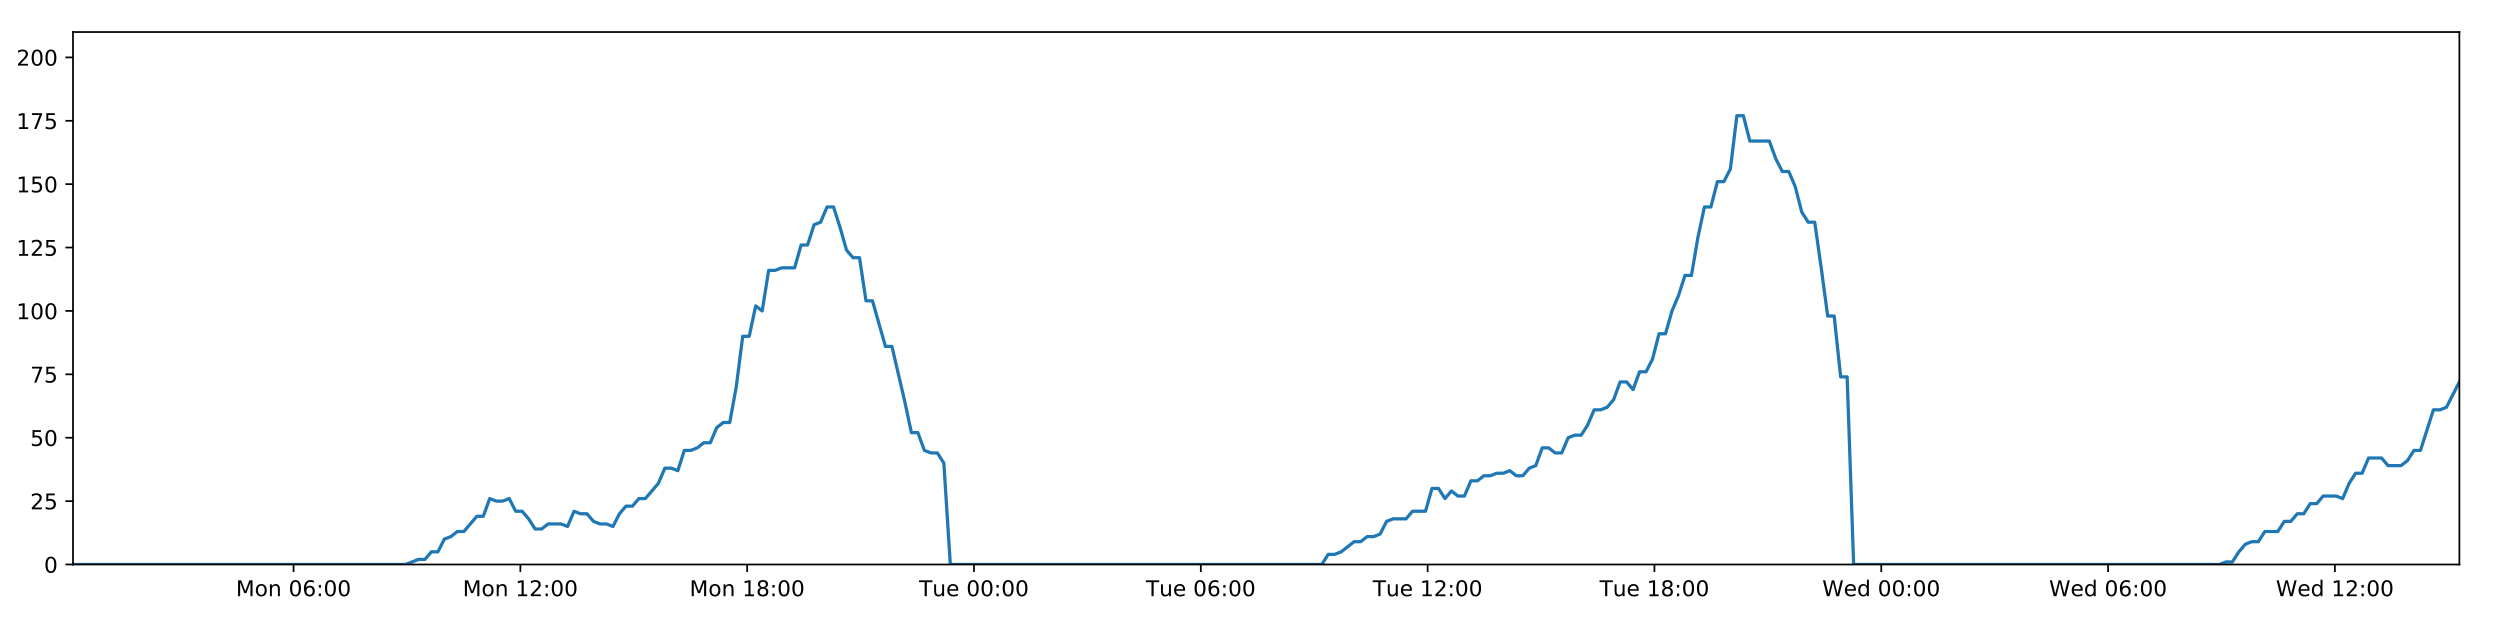
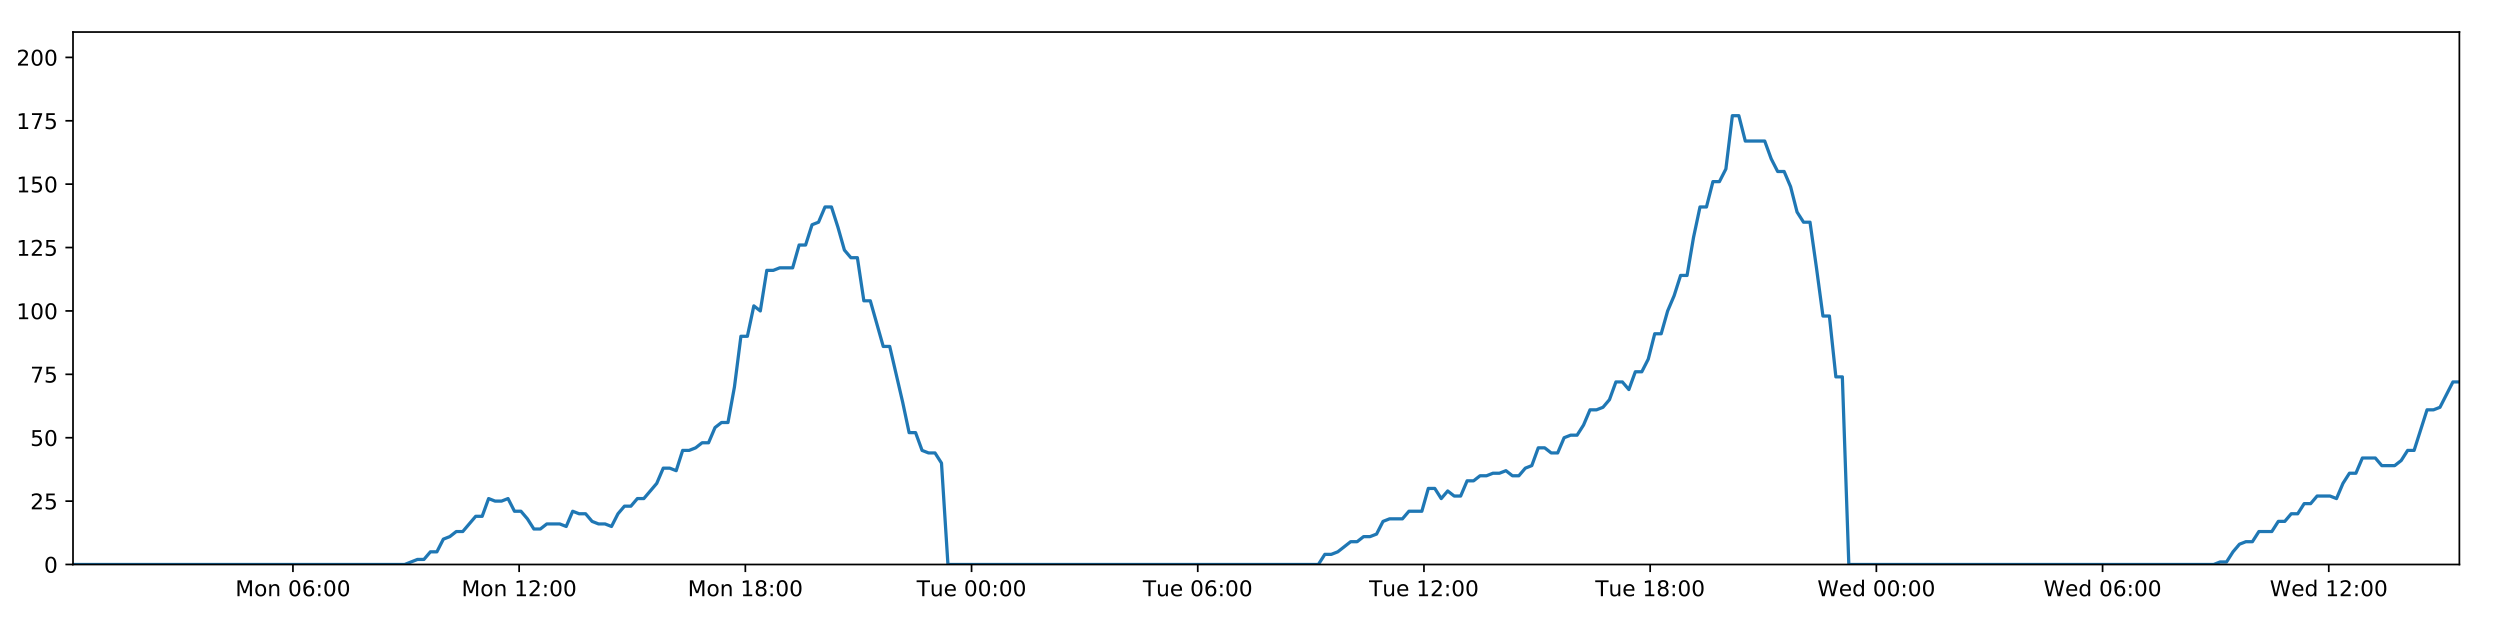
<svg xmlns="http://www.w3.org/2000/svg" xmlns:xlink="http://www.w3.org/1999/xlink" height="288pt" version="1.1" viewBox="0 0 1152 288" width="1152pt">
  <defs>
    <style type="text/css">
*{stroke-linecap:butt;stroke-linejoin:round;}
  </style>
  </defs>
  <g id="figure_1">
    <g id="patch_1">
      <path d="M 0 288  L 1152 288  L 1152 0  L 0 0  z " style="fill:#ffffff;" />
    </g>
    <g id="axes_1">
      <g id="patch_2">
        <path d="M 33.64 260.12  L 1133.28 260.12  L 1133.28 14.76  L 33.64 14.76  z " style="fill:#ffffff;" />
      </g>
      <g id="matplotlib.axis_1">
        <g id="xtick_1">
          <g id="line2d_1">
            <defs>
-               <path d="M 0 0  L 0 3.5  " id="mda5d7a13e0" style="stroke:#000000;stroke-width:0.8;" />
-             </defs>
-             <g>
-               <use style="stroke:#000000;stroke-width:0.8;" x="135.261" xlink:href="#mda5d7a13e0" y="260.12" />
+               <path d="M 0 0  L 0 3.5  " id="mafd1edf7ba" style="stroke:#000000;stroke-width:0.8;" />
+             </defs>
+             <g>
+               <use style="stroke:#000000;stroke-width:0.8;" x="134.986" xlink:href="#mafd1edf7ba" y="260.12" />
            </g>
          </g>
          <g id="text_1">
            <defs>
              <path d="M 9.812 72.906  L 24.516 72.906  L 43.109 23.297  L 61.812 72.906  L 76.516 72.906  L 76.516 0  L 66.891 0  L 66.891 64.016  L 48.094 14.016  L 38.188 14.016  L 19.391 64.016  L 19.391 0  L 9.812 0  z " id="DejaVuSans-77" />
              <path d="M 30.609 48.391  Q 23.391 48.391 19.188 42.75  Q 14.984 37.109 14.984 27.297  Q 14.984 17.484 19.156 11.844  Q 23.344 6.203 30.609 6.203  Q 37.797 6.203 41.984 11.859  Q 46.188 17.531 46.188 27.297  Q 46.188 37.016 41.984 42.703  Q 37.797 48.391 30.609 48.391  z M 30.609 56  Q 42.328 56 49.016 48.375  Q 55.719 40.766 55.719 27.297  Q 55.719 13.875 49.016 6.219  Q 42.328 -1.422 30.609 -1.422  Q 18.844 -1.422 12.172 6.219  Q 5.516 13.875 5.516 27.297  Q 5.516 40.766 12.172 48.375  Q 18.844 56 30.609 56  z " id="DejaVuSans-111" />
              <path d="M 54.891 33.016  L 54.891 0  L 45.906 0  L 45.906 32.719  Q 45.906 40.484 42.875 44.328  Q 39.844 48.188 33.797 48.188  Q 26.516 48.188 22.312 43.547  Q 18.109 38.922 18.109 30.906  L 18.109 0  L 9.078 0  L 9.078 54.688  L 18.109 54.688  L 18.109 46.188  Q 21.344 51.125 25.703 53.562  Q 30.078 56 35.797 56  Q 45.219 56 50.047 50.172  Q 54.891 44.344 54.891 33.016  z " id="DejaVuSans-110" />
              <path id="DejaVuSans-32" />
              <path d="M 31.781 66.406  Q 24.172 66.406 20.328 58.906  Q 16.5 51.422 16.5 36.375  Q 16.5 21.391 20.328 13.891  Q 24.172 6.391 31.781 6.391  Q 39.453 6.391 43.281 13.891  Q 47.125 21.391 47.125 36.375  Q 47.125 51.422 43.281 58.906  Q 39.453 66.406 31.781 66.406  z M 31.781 74.219  Q 44.047 74.219 50.516 64.516  Q 56.984 54.828 56.984 36.375  Q 56.984 17.969 50.516 8.266  Q 44.047 -1.422 31.781 -1.422  Q 19.531 -1.422 13.062 8.266  Q 6.594 17.969 6.594 36.375  Q 6.594 54.828 13.062 64.516  Q 19.531 74.219 31.781 74.219  z " id="DejaVuSans-48" />
              <path d="M 33.016 40.375  Q 26.375 40.375 22.484 35.828  Q 18.609 31.297 18.609 23.391  Q 18.609 15.531 22.484 10.953  Q 26.375 6.391 33.016 6.391  Q 39.656 6.391 43.531 10.953  Q 47.406 15.531 47.406 23.391  Q 47.406 31.297 43.531 35.828  Q 39.656 40.375 33.016 40.375  z M 52.594 71.297  L 52.594 62.312  Q 48.875 64.062 45.094 64.984  Q 41.312 65.922 37.594 65.922  Q 27.828 65.922 22.672 59.328  Q 17.531 52.734 16.797 39.406  Q 19.672 43.656 24.016 45.922  Q 28.375 48.188 33.594 48.188  Q 44.578 48.188 50.953 41.516  Q 57.328 34.859 57.328 23.391  Q 57.328 12.156 50.688 5.359  Q 44.047 -1.422 33.016 -1.422  Q 20.359 -1.422 13.672 8.266  Q 6.984 17.969 6.984 36.375  Q 6.984 53.656 15.188 63.938  Q 23.391 74.219 37.203 74.219  Q 40.922 74.219 44.703 73.484  Q 48.484 72.75 52.594 71.297  z " id="DejaVuSans-54" />
              <path d="M 11.719 12.406  L 22.016 12.406  L 22.016 0  L 11.719 0  z M 11.719 51.703  L 22.016 51.703  L 22.016 39.312  L 11.719 39.312  z " id="DejaVuSans-58" />
            </defs>
-             <g transform="translate(108.7202 274.7184)scale(0.1 -0.1)">
+             <g transform="translate(108.445 274.7184)scale(0.1 -0.1)">
              <use xlink:href="#DejaVuSans-77" />
              <use x="86.279" xlink:href="#DejaVuSans-111" />
              <use x="147.461" xlink:href="#DejaVuSans-110" />
              <use x="210.84" xlink:href="#DejaVuSans-32" />
              <use x="242.627" xlink:href="#DejaVuSans-48" />
              <use x="306.25" xlink:href="#DejaVuSans-54" />
              <use x="369.873" xlink:href="#DejaVuSans-58" />
              <use x="403.564" xlink:href="#DejaVuSans-48" />
              <use x="467.188" xlink:href="#DejaVuSans-48" />
            </g>
          </g>
        </g>
        <g id="xtick_2">
          <g id="line2d_2">
            <g>
-               <use style="stroke:#000000;stroke-width:0.8;" x="239.779" xlink:href="#mda5d7a13e0" y="260.12" />
+               <use style="stroke:#000000;stroke-width:0.8;" x="239.22" xlink:href="#mafd1edf7ba" y="260.12" />
            </g>
          </g>
          <g id="text_2">
            <defs>
              <path d="M 12.406 8.297  L 28.516 8.297  L 28.516 63.922  L 10.984 60.406  L 10.984 69.391  L 28.422 72.906  L 38.281 72.906  L 38.281 8.297  L 54.391 8.297  L 54.391 0  L 12.406 0  z " id="DejaVuSans-49" />
              <path d="M 19.188 8.297  L 53.609 8.297  L 53.609 0  L 7.328 0  L 7.328 8.297  Q 12.938 14.109 22.625 23.891  Q 32.328 33.688 34.812 36.531  Q 39.547 41.844 41.422 45.531  Q 43.312 49.219 43.312 52.781  Q 43.312 58.594 39.234 62.25  Q 35.156 65.922 28.609 65.922  Q 23.969 65.922 18.812 64.312  Q 13.672 62.703 7.812 59.422  L 7.812 69.391  Q 13.766 71.781 18.938 73  Q 24.125 74.219 28.422 74.219  Q 39.75 74.219 46.484 68.547  Q 53.219 62.891 53.219 53.422  Q 53.219 48.922 51.531 44.891  Q 49.859 40.875 45.406 35.406  Q 44.188 33.984 37.641 27.219  Q 31.109 20.453 19.188 8.297  z " id="DejaVuSans-50" />
            </defs>
-             <g transform="translate(213.2381 274.7184)scale(0.1 -0.1)">
+             <g transform="translate(212.6798 274.7184)scale(0.1 -0.1)">
              <use xlink:href="#DejaVuSans-77" />
              <use x="86.279" xlink:href="#DejaVuSans-111" />
              <use x="147.461" xlink:href="#DejaVuSans-110" />
              <use x="210.84" xlink:href="#DejaVuSans-32" />
              <use x="242.627" xlink:href="#DejaVuSans-49" />
              <use x="306.25" xlink:href="#DejaVuSans-50" />
              <use x="369.873" xlink:href="#DejaVuSans-58" />
              <use x="403.564" xlink:href="#DejaVuSans-48" />
              <use x="467.188" xlink:href="#DejaVuSans-48" />
            </g>
          </g>
        </g>
        <g id="xtick_3">
          <g id="line2d_3">
            <g>
-               <use style="stroke:#000000;stroke-width:0.8;" x="344.296" xlink:href="#mda5d7a13e0" y="260.12" />
+               <use style="stroke:#000000;stroke-width:0.8;" x="343.455" xlink:href="#mafd1edf7ba" y="260.12" />
            </g>
          </g>
          <g id="text_3">
            <defs>
              <path d="M 31.781 34.625  Q 24.75 34.625 20.719 30.859  Q 16.703 27.094 16.703 20.516  Q 16.703 13.922 20.719 10.156  Q 24.75 6.391 31.781 6.391  Q 38.812 6.391 42.859 10.172  Q 46.922 13.969 46.922 20.516  Q 46.922 27.094 42.891 30.859  Q 38.875 34.625 31.781 34.625  z M 21.922 38.812  Q 15.578 40.375 12.031 44.719  Q 8.5 49.078 8.5 55.328  Q 8.5 64.062 14.719 69.141  Q 20.953 74.219 31.781 74.219  Q 42.672 74.219 48.875 69.141  Q 55.078 64.062 55.078 55.328  Q 55.078 49.078 51.531 44.719  Q 48 40.375 41.703 38.812  Q 48.828 37.156 52.797 32.312  Q 56.781 27.484 56.781 20.516  Q 56.781 9.906 50.312 4.234  Q 43.844 -1.422 31.781 -1.422  Q 19.734 -1.422 13.25 4.234  Q 6.781 9.906 6.781 20.516  Q 6.781 27.484 10.781 32.312  Q 14.797 37.156 21.922 38.812  z M 18.312 54.391  Q 18.312 48.734 21.844 45.562  Q 25.391 42.391 31.781 42.391  Q 38.141 42.391 41.719 45.562  Q 45.312 48.734 45.312 54.391  Q 45.312 60.062 41.719 63.234  Q 38.141 66.406 31.781 66.406  Q 25.391 66.406 21.844 63.234  Q 18.312 60.062 18.312 54.391  z " id="DejaVuSans-56" />
            </defs>
-             <g transform="translate(317.7559 274.7184)scale(0.1 -0.1)">
+             <g transform="translate(316.9146 274.7184)scale(0.1 -0.1)">
              <use xlink:href="#DejaVuSans-77" />
              <use x="86.279" xlink:href="#DejaVuSans-111" />
              <use x="147.461" xlink:href="#DejaVuSans-110" />
              <use x="210.84" xlink:href="#DejaVuSans-32" />
              <use x="242.627" xlink:href="#DejaVuSans-49" />
              <use x="306.25" xlink:href="#DejaVuSans-56" />
              <use x="369.873" xlink:href="#DejaVuSans-58" />
              <use x="403.564" xlink:href="#DejaVuSans-48" />
              <use x="467.188" xlink:href="#DejaVuSans-48" />
            </g>
          </g>
        </g>
        <g id="xtick_4">
          <g id="line2d_4">
            <g>
-               <use style="stroke:#000000;stroke-width:0.8;" x="448.814" xlink:href="#mda5d7a13e0" y="260.12" />
+               <use style="stroke:#000000;stroke-width:0.8;" x="447.69" xlink:href="#mafd1edf7ba" y="260.12" />
            </g>
          </g>
          <g id="text_4">
            <defs>
              <path d="M -0.297 72.906  L 61.375 72.906  L 61.375 64.594  L 35.5 64.594  L 35.5 0  L 25.594 0  L 25.594 64.594  L -0.297 64.594  z " id="DejaVuSans-84" />
              <path d="M 8.5 21.578  L 8.5 54.688  L 17.484 54.688  L 17.484 21.922  Q 17.484 14.156 20.5 10.266  Q 23.531 6.391 29.594 6.391  Q 36.859 6.391 41.078 11.031  Q 45.312 15.672 45.312 23.688  L 45.312 54.688  L 54.297 54.688  L 54.297 0  L 45.312 0  L 45.312 8.406  Q 42.047 3.422 37.719 1  Q 33.406 -1.422 27.688 -1.422  Q 18.266 -1.422 13.375 4.438  Q 8.5 10.297 8.5 21.578  z M 31.109 56  z " id="DejaVuSans-117" />
              <path d="M 56.203 29.594  L 56.203 25.203  L 14.891 25.203  Q 15.484 15.922 20.484 11.062  Q 25.484 6.203 34.422 6.203  Q 39.594 6.203 44.453 7.469  Q 49.312 8.734 54.109 11.281  L 54.109 2.781  Q 49.266 0.734 44.188 -0.344  Q 39.109 -1.422 33.891 -1.422  Q 20.797 -1.422 13.156 6.188  Q 5.516 13.812 5.516 26.812  Q 5.516 40.234 12.766 48.109  Q 20.016 56 32.328 56  Q 43.359 56 49.781 48.891  Q 56.203 41.797 56.203 29.594  z M 47.219 32.234  Q 47.125 39.594 43.094 43.984  Q 39.062 48.391 32.422 48.391  Q 24.906 48.391 20.391 44.141  Q 15.875 39.891 15.188 32.172  z " id="DejaVuSans-101" />
            </defs>
-             <g transform="translate(423.5284 274.7184)scale(0.1 -0.1)">
+             <g transform="translate(422.4041 274.7184)scale(0.1 -0.1)">
              <use xlink:href="#DejaVuSans-84" />
              <use x="60.85" xlink:href="#DejaVuSans-117" />
              <use x="124.229" xlink:href="#DejaVuSans-101" />
              <use x="185.752" xlink:href="#DejaVuSans-32" />
              <use x="217.539" xlink:href="#DejaVuSans-48" />
              <use x="281.162" xlink:href="#DejaVuSans-48" />
              <use x="344.785" xlink:href="#DejaVuSans-58" />
              <use x="378.477" xlink:href="#DejaVuSans-48" />
              <use x="442.1" xlink:href="#DejaVuSans-48" />
            </g>
          </g>
        </g>
        <g id="xtick_5">
          <g id="line2d_5">
            <g>
-               <use style="stroke:#000000;stroke-width:0.8;" x="553.332" xlink:href="#mda5d7a13e0" y="260.12" />
+               <use style="stroke:#000000;stroke-width:0.8;" x="551.925" xlink:href="#mafd1edf7ba" y="260.12" />
            </g>
          </g>
          <g id="text_5">
-             <g transform="translate(528.0462 274.7184)scale(0.1 -0.1)">
+             <g transform="translate(526.6388 274.7184)scale(0.1 -0.1)">
              <use xlink:href="#DejaVuSans-84" />
              <use x="60.85" xlink:href="#DejaVuSans-117" />
              <use x="124.229" xlink:href="#DejaVuSans-101" />
              <use x="185.752" xlink:href="#DejaVuSans-32" />
              <use x="217.539" xlink:href="#DejaVuSans-48" />
              <use x="281.162" xlink:href="#DejaVuSans-54" />
              <use x="344.785" xlink:href="#DejaVuSans-58" />
              <use x="378.477" xlink:href="#DejaVuSans-48" />
              <use x="442.1" xlink:href="#DejaVuSans-48" />
            </g>
          </g>
        </g>
        <g id="xtick_6">
          <g id="line2d_6">
            <g>
-               <use style="stroke:#000000;stroke-width:0.8;" x="657.85" xlink:href="#mda5d7a13e0" y="260.12" />
+               <use style="stroke:#000000;stroke-width:0.8;" x="656.16" xlink:href="#mafd1edf7ba" y="260.12" />
            </g>
          </g>
          <g id="text_6">
-             <g transform="translate(632.564 274.7184)scale(0.1 -0.1)">
+             <g transform="translate(630.8736 274.7184)scale(0.1 -0.1)">
              <use xlink:href="#DejaVuSans-84" />
              <use x="60.85" xlink:href="#DejaVuSans-117" />
              <use x="124.229" xlink:href="#DejaVuSans-101" />
              <use x="185.752" xlink:href="#DejaVuSans-32" />
              <use x="217.539" xlink:href="#DejaVuSans-49" />
              <use x="281.162" xlink:href="#DejaVuSans-50" />
              <use x="344.785" xlink:href="#DejaVuSans-58" />
              <use x="378.477" xlink:href="#DejaVuSans-48" />
              <use x="442.1" xlink:href="#DejaVuSans-48" />
            </g>
          </g>
        </g>
        <g id="xtick_7">
          <g id="line2d_7">
            <g>
-               <use style="stroke:#000000;stroke-width:0.8;" x="762.368" xlink:href="#mda5d7a13e0" y="260.12" />
+               <use style="stroke:#000000;stroke-width:0.8;" x="760.394" xlink:href="#mafd1edf7ba" y="260.12" />
            </g>
          </g>
          <g id="text_7">
-             <g transform="translate(737.0818 274.7184)scale(0.1 -0.1)">
+             <g transform="translate(735.1084 274.7184)scale(0.1 -0.1)">
              <use xlink:href="#DejaVuSans-84" />
              <use x="60.85" xlink:href="#DejaVuSans-117" />
              <use x="124.229" xlink:href="#DejaVuSans-101" />
              <use x="185.752" xlink:href="#DejaVuSans-32" />
              <use x="217.539" xlink:href="#DejaVuSans-49" />
              <use x="281.162" xlink:href="#DejaVuSans-56" />
              <use x="344.785" xlink:href="#DejaVuSans-58" />
              <use x="378.477" xlink:href="#DejaVuSans-48" />
              <use x="442.1" xlink:href="#DejaVuSans-48" />
            </g>
          </g>
        </g>
        <g id="xtick_8">
          <g id="line2d_8">
            <g>
-               <use style="stroke:#000000;stroke-width:0.8;" x="866.886" xlink:href="#mda5d7a13e0" y="260.12" />
+               <use style="stroke:#000000;stroke-width:0.8;" x="864.629" xlink:href="#mafd1edf7ba" y="260.12" />
            </g>
          </g>
          <g id="text_8">
            <defs>
              <path d="M 3.328 72.906  L 13.281 72.906  L 28.609 11.281  L 43.891 72.906  L 54.984 72.906  L 70.312 11.281  L 85.594 72.906  L 95.609 72.906  L 77.297 0  L 64.891 0  L 49.516 63.281  L 33.984 0  L 21.578 0  z " id="DejaVuSans-87" />
              <path d="M 45.406 46.391  L 45.406 75.984  L 54.391 75.984  L 54.391 0  L 45.406 0  L 45.406 8.203  Q 42.578 3.328 38.25 0.953  Q 33.938 -1.422 27.875 -1.422  Q 17.969 -1.422 11.734 6.484  Q 5.516 14.406 5.516 27.297  Q 5.516 40.188 11.734 48.094  Q 17.969 56 27.875 56  Q 33.938 56 38.25 53.625  Q 42.578 51.266 45.406 46.391  z M 14.797 27.297  Q 14.797 17.391 18.875 11.75  Q 22.953 6.109 30.078 6.109  Q 37.203 6.109 41.297 11.75  Q 45.406 17.391 45.406 27.297  Q 45.406 37.203 41.297 42.844  Q 37.203 48.484 30.078 48.484  Q 22.953 48.484 18.875 42.844  Q 14.797 37.203 14.797 27.297  z " id="DejaVuSans-100" />
            </defs>
-             <g transform="translate(839.6965 274.7184)scale(0.1 -0.1)">
+             <g transform="translate(837.44 274.7184)scale(0.1 -0.1)">
              <use xlink:href="#DejaVuSans-87" />
              <use x="98.799" xlink:href="#DejaVuSans-101" />
              <use x="160.322" xlink:href="#DejaVuSans-100" />
              <use x="223.799" xlink:href="#DejaVuSans-32" />
              <use x="255.586" xlink:href="#DejaVuSans-48" />
              <use x="319.209" xlink:href="#DejaVuSans-48" />
              <use x="382.832" xlink:href="#DejaVuSans-58" />
              <use x="416.523" xlink:href="#DejaVuSans-48" />
              <use x="480.146" xlink:href="#DejaVuSans-48" />
            </g>
          </g>
        </g>
        <g id="xtick_9">
          <g id="line2d_9">
            <g>
-               <use style="stroke:#000000;stroke-width:0.8;" x="971.403" xlink:href="#mda5d7a13e0" y="260.12" />
+               <use style="stroke:#000000;stroke-width:0.8;" x="968.864" xlink:href="#mafd1edf7ba" y="260.12" />
            </g>
          </g>
          <g id="text_9">
-             <g transform="translate(944.2143 274.7184)scale(0.1 -0.1)">
+             <g transform="translate(941.6748 274.7184)scale(0.1 -0.1)">
              <use xlink:href="#DejaVuSans-87" />
              <use x="98.799" xlink:href="#DejaVuSans-101" />
              <use x="160.322" xlink:href="#DejaVuSans-100" />
              <use x="223.799" xlink:href="#DejaVuSans-32" />
              <use x="255.586" xlink:href="#DejaVuSans-48" />
              <use x="319.209" xlink:href="#DejaVuSans-54" />
              <use x="382.832" xlink:href="#DejaVuSans-58" />
              <use x="416.523" xlink:href="#DejaVuSans-48" />
              <use x="480.146" xlink:href="#DejaVuSans-48" />
            </g>
          </g>
        </g>
        <g id="xtick_10">
          <g id="line2d_10">
            <g>
-               <use style="stroke:#000000;stroke-width:0.8;" x="1075.921" xlink:href="#mda5d7a13e0" y="260.12" />
+               <use style="stroke:#000000;stroke-width:0.8;" x="1073.099" xlink:href="#mafd1edf7ba" y="260.12" />
            </g>
          </g>
          <g id="text_10">
-             <g transform="translate(1048.732 274.7184)scale(0.1 -0.1)">
+             <g transform="translate(1045.91 274.7184)scale(0.1 -0.1)">
              <use xlink:href="#DejaVuSans-87" />
              <use x="98.799" xlink:href="#DejaVuSans-101" />
              <use x="160.322" xlink:href="#DejaVuSans-100" />
              <use x="223.799" xlink:href="#DejaVuSans-32" />
              <use x="255.586" xlink:href="#DejaVuSans-49" />
              <use x="319.209" xlink:href="#DejaVuSans-50" />
              <use x="382.832" xlink:href="#DejaVuSans-58" />
              <use x="416.523" xlink:href="#DejaVuSans-48" />
              <use x="480.146" xlink:href="#DejaVuSans-48" />
            </g>
          </g>
        </g>
      </g>
      <g id="matplotlib.axis_2">
        <g id="ytick_1">
          <g id="line2d_11">
            <defs>
-               <path d="M 0 0  L -3.5 0  " id="m32428522ba" style="stroke:#000000;stroke-width:0.8;" />
-             </defs>
-             <g>
-               <use style="stroke:#000000;stroke-width:0.8;" x="33.64" xlink:href="#m32428522ba" y="260.12" />
+               <path d="M 0 0  L -3.5 0  " id="m5afb47c644" style="stroke:#000000;stroke-width:0.8;" />
+             </defs>
+             <g>
+               <use style="stroke:#000000;stroke-width:0.8;" x="33.64" xlink:href="#m5afb47c644" y="260.12" />
            </g>
          </g>
          <g id="text_11">
            <g transform="translate(20.2775 263.9192)scale(0.1 -0.1)">
              <use xlink:href="#DejaVuSans-48" />
            </g>
          </g>
        </g>
        <g id="ytick_2">
          <g id="line2d_12">
            <g>
-               <use style="stroke:#000000;stroke-width:0.8;" x="33.64" xlink:href="#m32428522ba" y="230.91" />
+               <use style="stroke:#000000;stroke-width:0.8;" x="33.64" xlink:href="#m5afb47c644" y="230.91" />
            </g>
          </g>
          <g id="text_12">
            <defs>
              <path d="M 10.797 72.906  L 49.516 72.906  L 49.516 64.594  L 19.828 64.594  L 19.828 46.734  Q 21.969 47.469 24.109 47.828  Q 26.266 48.188 28.422 48.188  Q 40.625 48.188 47.75 41.5  Q 54.891 34.812 54.891 23.391  Q 54.891 11.625 47.562 5.094  Q 40.234 -1.422 26.906 -1.422  Q 22.312 -1.422 17.547 -0.641  Q 12.797 0.141 7.719 1.703  L 7.719 11.625  Q 12.109 9.234 16.797 8.062  Q 21.484 6.891 26.703 6.891  Q 35.156 6.891 40.078 11.328  Q 45.016 15.766 45.016 23.391  Q 45.016 31 40.078 35.438  Q 35.156 39.891 26.703 39.891  Q 22.75 39.891 18.812 39.016  Q 14.891 38.141 10.797 36.281  z " id="DejaVuSans-53" />
            </defs>
            <g transform="translate(13.915 234.7097)scale(0.1 -0.1)">
              <use xlink:href="#DejaVuSans-50" />
              <use x="63.623" xlink:href="#DejaVuSans-53" />
            </g>
          </g>
        </g>
        <g id="ytick_3">
          <g id="line2d_13">
            <g>
-               <use style="stroke:#000000;stroke-width:0.8;" x="33.64" xlink:href="#m32428522ba" y="201.701" />
+               <use style="stroke:#000000;stroke-width:0.8;" x="33.64" xlink:href="#m5afb47c644" y="201.701" />
            </g>
          </g>
          <g id="text_13">
            <g transform="translate(13.915 205.5002)scale(0.1 -0.1)">
              <use xlink:href="#DejaVuSans-53" />
              <use x="63.623" xlink:href="#DejaVuSans-48" />
            </g>
          </g>
        </g>
        <g id="ytick_4">
          <g id="line2d_14">
            <g>
-               <use style="stroke:#000000;stroke-width:0.8;" x="33.64" xlink:href="#m32428522ba" y="172.491" />
+               <use style="stroke:#000000;stroke-width:0.8;" x="33.64" xlink:href="#m5afb47c644" y="172.491" />
            </g>
          </g>
          <g id="text_14">
            <defs>
              <path d="M 8.203 72.906  L 55.078 72.906  L 55.078 68.703  L 28.609 0  L 18.312 0  L 43.219 64.594  L 8.203 64.594  z " id="DejaVuSans-55" />
            </defs>
            <g transform="translate(13.915 176.2906)scale(0.1 -0.1)">
              <use xlink:href="#DejaVuSans-55" />
              <use x="63.623" xlink:href="#DejaVuSans-53" />
            </g>
          </g>
        </g>
        <g id="ytick_5">
          <g id="line2d_15">
            <g>
-               <use style="stroke:#000000;stroke-width:0.8;" x="33.64" xlink:href="#m32428522ba" y="143.282" />
+               <use style="stroke:#000000;stroke-width:0.8;" x="33.64" xlink:href="#m5afb47c644" y="143.282" />
            </g>
          </g>
          <g id="text_15">
            <g transform="translate(7.5525 147.0811)scale(0.1 -0.1)">
              <use xlink:href="#DejaVuSans-49" />
              <use x="63.623" xlink:href="#DejaVuSans-48" />
              <use x="127.246" xlink:href="#DejaVuSans-48" />
            </g>
          </g>
        </g>
        <g id="ytick_6">
          <g id="line2d_16">
            <g>
-               <use style="stroke:#000000;stroke-width:0.8;" x="33.64" xlink:href="#m32428522ba" y="114.072" />
+               <use style="stroke:#000000;stroke-width:0.8;" x="33.64" xlink:href="#m5afb47c644" y="114.072" />
            </g>
          </g>
          <g id="text_16">
            <g transform="translate(7.5525 117.8716)scale(0.1 -0.1)">
              <use xlink:href="#DejaVuSans-49" />
              <use x="63.623" xlink:href="#DejaVuSans-50" />
              <use x="127.246" xlink:href="#DejaVuSans-53" />
            </g>
          </g>
        </g>
        <g id="ytick_7">
          <g id="line2d_17">
            <g>
-               <use style="stroke:#000000;stroke-width:0.8;" x="33.64" xlink:href="#m32428522ba" y="84.863" />
+               <use style="stroke:#000000;stroke-width:0.8;" x="33.64" xlink:href="#m5afb47c644" y="84.863" />
            </g>
          </g>
          <g id="text_17">
            <g transform="translate(7.5525 88.66208)scale(0.1 -0.1)">
              <use xlink:href="#DejaVuSans-49" />
              <use x="63.623" xlink:href="#DejaVuSans-53" />
              <use x="127.246" xlink:href="#DejaVuSans-48" />
            </g>
          </g>
        </g>
        <g id="ytick_8">
          <g id="line2d_18">
            <g>
-               <use style="stroke:#000000;stroke-width:0.8;" x="33.64" xlink:href="#m32428522ba" y="55.653" />
+               <use style="stroke:#000000;stroke-width:0.8;" x="33.64" xlink:href="#m5afb47c644" y="55.653" />
            </g>
          </g>
          <g id="text_18">
            <g transform="translate(7.5525 59.45255)scale(0.1 -0.1)">
              <use xlink:href="#DejaVuSans-49" />
              <use x="63.623" xlink:href="#DejaVuSans-55" />
              <use x="127.246" xlink:href="#DejaVuSans-53" />
            </g>
          </g>
        </g>
        <g id="ytick_9">
          <g id="line2d_19">
            <g>
-               <use style="stroke:#000000;stroke-width:0.8;" x="33.64" xlink:href="#m32428522ba" y="26.444" />
+               <use style="stroke:#000000;stroke-width:0.8;" x="33.64" xlink:href="#m5afb47c644" y="26.444" />
            </g>
          </g>
          <g id="text_19">
            <g transform="translate(7.5525 30.24303)scale(0.1 -0.1)">
              <use xlink:href="#DejaVuSans-50" />
              <use x="63.623" xlink:href="#DejaVuSans-48" />
              <use x="127.246" xlink:href="#DejaVuSans-48" />
            </g>
          </g>
        </g>
      </g>
      <g id="line2d_20">
-         <path clip-path="url(#pa3225bdfe8)" d="M 33.64 260.12  L 186.871 260.12  L 192.805 257.783  L 195.793 257.783  L 198.78 254.278  L 201.767 254.278  L 204.755 248.436  L 207.746 247.268  L 210.732 244.931  L 213.724 244.931  L 219.701 237.921  L 222.688 237.921  L 225.674 229.742  L 228.661 230.91  L 231.649 230.91  L 234.636 229.742  L 237.625 235.584  L 240.613 235.584  L 243.601 239.089  L 246.586 243.763  L 249.573 243.763  L 252.562 241.426  L 258.536 241.426  L 261.529 242.594  L 264.52 235.584  L 267.506 236.752  L 270.495 236.752  L 273.484 240.258  L 276.471 241.426  L 279.459 241.426  L 282.454 242.594  L 285.439 236.752  L 288.425 233.247  L 291.412 233.247  L 294.405 229.742  L 297.39 229.742  L 303.364 222.732  L 306.365 215.722  L 309.352 215.722  L 312.343 216.89  L 315.334 207.543  L 318.322 207.543  L 321.31 206.374  L 324.299 204.038  L 327.291 204.038  L 330.282 197.027  L 333.274 194.691  L 336.268 194.691  L 339.253 178.333  L 342.247 154.966  L 345.235 154.966  L 348.222 140.945  L 351.214 143.282  L 354.206 124.588  L 357.193 124.588  L 360.183 123.419  L 366.155 123.419  L 369.147 112.904  L 372.132 112.904  L 375.121 103.557  L 378.108 102.389  L 381.1 95.378  L 384.092 95.378  L 387.084 104.725  L 390.072 115.241  L 393.058 118.746  L 396.059 118.746  L 399.051 138.608  L 402.036 138.608  L 408.011 159.639  L 411.002 159.639  L 416.987 185.344  L 419.972 199.364  L 422.958 199.364  L 425.949 207.543  L 428.941 208.711  L 431.93 208.711  L 434.922 213.385  L 437.907 260.12  L 609.058 260.12  L 612.047 255.446  L 615.034 255.446  L 618.022 254.278  L 623.996 249.605  L 626.984 249.605  L 629.971 247.268  L 632.96 247.268  L 635.949 246.099  L 638.937 240.258  L 641.928 239.089  L 647.901 239.089  L 650.891 235.584  L 656.87 235.584  L 659.859 225.069  L 662.849 225.069  L 665.835 229.742  L 668.822 226.237  L 671.819 228.574  L 674.806 228.574  L 677.794 221.563  L 680.784 221.563  L 683.772 219.227  L 686.761 219.227  L 689.75 218.058  L 692.738 218.058  L 695.726 216.89  L 698.713 219.227  L 701.7 219.227  L 704.687 215.722  L 707.675 214.553  L 710.66 206.374  L 713.653 206.374  L 716.642 208.711  L 719.631 208.711  L 722.617 201.701  L 725.605 200.533  L 728.598 200.533  L 731.584 195.859  L 734.57 188.849  L 737.569 188.849  L 740.566 187.68  L 743.554 184.175  L 746.54 175.997  L 749.534 175.997  L 752.523 179.502  L 755.511 171.323  L 758.5 171.323  L 761.484 165.481  L 764.472 153.797  L 767.463 153.797  L 770.45 143.282  L 773.438 136.272  L 776.425 126.925  L 779.414 126.925  L 782.402 109.399  L 785.394 95.378  L 788.38 95.378  L 791.369 83.694  L 794.367 83.694  L 797.358 77.853  L 800.348 53.317  L 803.341 53.317  L 806.328 65  L 815.302 65  L 818.291 73.179  L 821.278 79.021  L 824.266 79.021  L 827.253 86.031  L 830.245 97.715  L 833.236 102.389  L 836.225 102.389  L 839.21 123.419  L 842.197 145.619  L 845.184 145.619  L 848.172 173.66  L 851.164 173.66  L 854.155 260.12  L 1022.745 260.12  L 1025.692 258.952  L 1028.677 258.952  L 1031.668 254.278  L 1034.655 250.773  L 1037.646 249.605  L 1040.634 249.605  L 1043.626 244.931  L 1049.607 244.931  L 1052.599 240.258  L 1055.587 240.258  L 1058.574 236.752  L 1061.561 236.752  L 1064.548 232.079  L 1067.537 232.079  L 1070.526 228.574  L 1076.506 228.574  L 1079.495 229.742  L 1082.481 222.732  L 1085.47 218.058  L 1088.459 218.058  L 1091.447 211.048  L 1097.425 211.048  L 1100.412 214.553  L 1106.392 214.553  L 1109.38 212.216  L 1112.365 207.543  L 1115.349 207.543  L 1121.328 188.849  L 1124.318 188.849  L 1127.304 187.68  L 1133.28 175.997  L 1133.28 175.997  " style="fill:none;stroke:#1f77b4;stroke-linecap:square;stroke-width:1.5;" />
+         <path clip-path="url(#p1b1e49fe10)" d="M 33.64 260.12  L 186.456 260.12  L 192.374 257.783  L 195.353 257.783  L 198.333 254.278  L 201.312 254.278  L 204.292 248.436  L 207.275 247.268  L 210.252 244.931  L 213.236 244.931  L 219.198 237.921  L 222.176 237.921  L 225.154 229.742  L 228.133 230.91  L 231.113 230.91  L 234.092 229.742  L 237.072 235.584  L 240.053 235.584  L 243.032 239.089  L 246.01 243.763  L 248.989 243.763  L 251.969 241.426  L 257.927 241.426  L 260.912 242.594  L 263.894 235.584  L 266.873 236.752  L 269.853 236.752  L 272.835 240.258  L 275.814 241.426  L 278.794 241.426  L 281.78 242.594  L 284.757 236.752  L 287.735 233.247  L 290.713 233.247  L 293.699 229.742  L 296.676 229.742  L 302.633 222.732  L 305.627 215.722  L 308.605 215.722  L 311.588 216.89  L 314.571 207.543  L 317.551 207.543  L 320.531 206.374  L 323.512 204.038  L 326.495 204.038  L 329.479 197.027  L 332.463 194.691  L 335.448 194.691  L 338.425 178.333  L 341.412 154.966  L 344.391 154.966  L 347.37 140.945  L 350.354 143.282  L 353.338 124.588  L 356.317 124.588  L 359.299 123.419  L 365.255 123.419  L 368.238 112.904  L 371.215 112.904  L 374.196 103.557  L 377.175 102.389  L 380.159 95.378  L 383.143 95.378  L 386.126 104.725  L 389.106 115.241  L 392.085 118.746  L 395.078 118.746  L 398.062 138.608  L 401.039 138.608  L 406.997 159.639  L 409.98 159.639  L 415.949 185.344  L 418.926 199.364  L 421.903 199.364  L 424.887 207.543  L 427.87 208.711  L 430.851 208.711  L 433.835 213.385  L 436.812 260.12  L 607.499 260.12  L 610.48 255.446  L 613.459 255.446  L 616.44 254.278  L 622.398 249.605  L 625.378 249.605  L 628.356 247.268  L 631.337 247.268  L 634.318 246.099  L 637.298 240.258  L 640.281 239.089  L 646.238 239.089  L 649.219 235.584  L 655.182 235.584  L 658.163 225.069  L 661.145 225.069  L 664.123 229.742  L 667.102 226.237  L 670.091 228.574  L 673.07 228.574  L 676.049 221.563  L 679.032 221.563  L 682.012 219.227  L 684.992 219.227  L 687.973 218.058  L 690.953 218.058  L 693.933 216.89  L 696.912 219.227  L 699.89 219.227  L 702.87 215.722  L 705.849 214.553  L 708.827 206.374  L 711.811 206.374  L 714.792 208.711  L 717.774 208.711  L 720.751 201.701  L 723.731 200.533  L 726.716 200.533  L 729.694 195.859  L 732.672 188.849  L 735.662 188.849  L 738.651 187.68  L 741.632 184.175  L 744.61 175.997  L 747.595 175.997  L 750.576 179.502  L 753.556 171.323  L 756.537 171.323  L 759.513 165.481  L 762.492 153.797  L 765.476 153.797  L 768.454 143.282  L 771.435 136.272  L 774.414 126.925  L 777.394 126.925  L 780.375 109.399  L 783.358 95.378  L 786.336 95.378  L 789.317 83.694  L 792.307 83.694  L 795.29 77.853  L 798.271 53.317  L 801.257 53.317  L 804.235 65  L 813.185 65  L 816.166 73.179  L 819.145 79.021  L 822.124 79.021  L 825.104 86.031  L 828.088 97.715  L 831.071 102.389  L 834.052 102.389  L 837.028 123.419  L 840.007 145.619  L 842.987 145.619  L 845.966 173.66  L 848.95 173.66  L 851.933 260.12  L 1020.067 260.12  L 1023.006 258.952  L 1025.983 258.952  L 1028.965 254.278  L 1031.944 250.773  L 1034.927 249.605  L 1037.907 249.605  L 1040.891 244.931  L 1046.856 244.931  L 1049.84 240.258  L 1052.819 240.258  L 1055.798 236.752  L 1058.778 236.752  L 1061.757 232.079  L 1064.737 232.079  L 1067.718 228.574  L 1073.682 228.574  L 1076.663 229.742  L 1079.64 222.732  L 1082.621 218.058  L 1085.602 218.058  L 1088.583 211.048  L 1094.545 211.048  L 1097.523 214.553  L 1103.487 214.553  L 1106.467 212.216  L 1109.443 207.543  L 1112.42 207.543  L 1118.383 188.849  L 1121.364 188.849  L 1124.343 187.68  L 1130.302 175.997  L 1133.28 175.997  L 1133.28 175.997  " style="fill:none;stroke:#1f77b4;stroke-linecap:square;stroke-width:1.5;" />
      </g>
      <g id="patch_3">
        <path d="M 33.64 260.12  L 33.64 14.76  " style="fill:none;stroke:#000000;stroke-linecap:square;stroke-linejoin:miter;stroke-width:0.8;" />
      </g>
      <g id="patch_4">
        <path d="M 1133.28 260.12  L 1133.28 14.76  " style="fill:none;stroke:#000000;stroke-linecap:square;stroke-linejoin:miter;stroke-width:0.8;" />
      </g>
      <g id="patch_5">
        <path d="M 33.64 260.12  L 1133.28 260.12  " style="fill:none;stroke:#000000;stroke-linecap:square;stroke-linejoin:miter;stroke-width:0.8;" />
      </g>
      <g id="patch_6">
        <path d="M 33.64 14.76  L 1133.28 14.76  " style="fill:none;stroke:#000000;stroke-linecap:square;stroke-linejoin:miter;stroke-width:0.8;" />
      </g>
    </g>
  </g>
  <defs>
-     <clipPath id="pa3225bdfe8">
+     <clipPath id="p1b1e49fe10">
      <rect height="245.36" width="1099.64" x="33.64" y="14.76" />
    </clipPath>
  </defs>
</svg>
